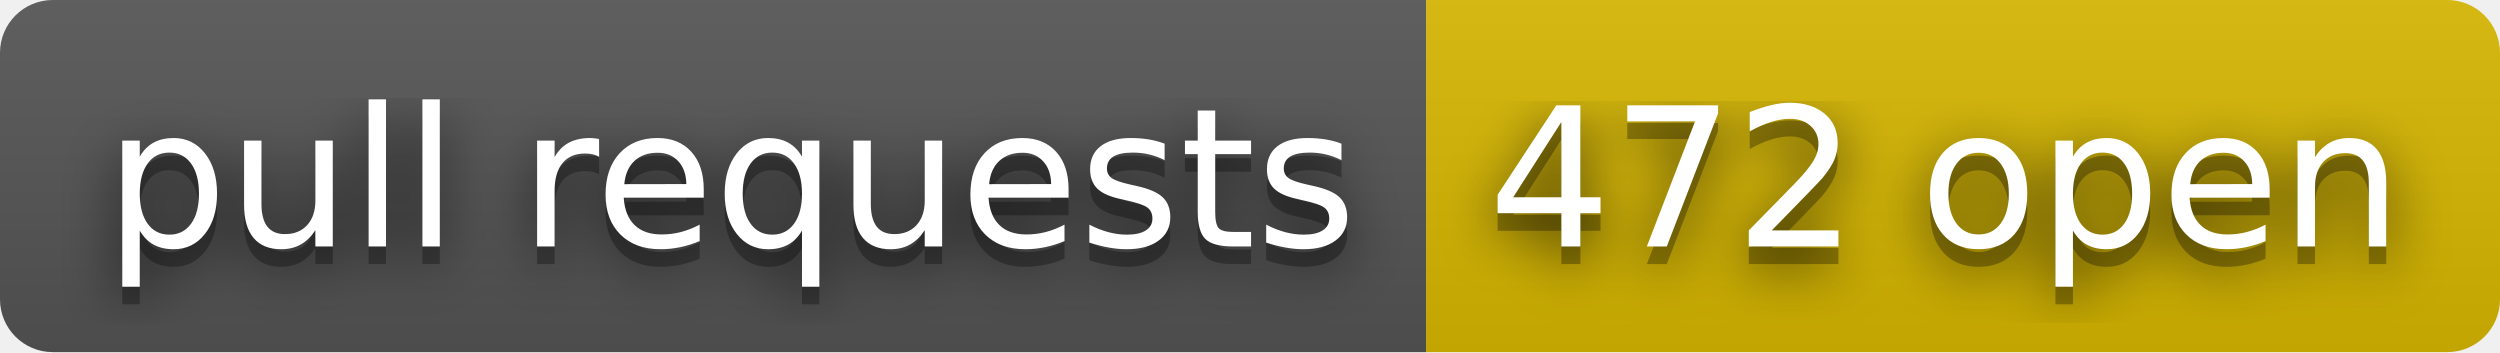
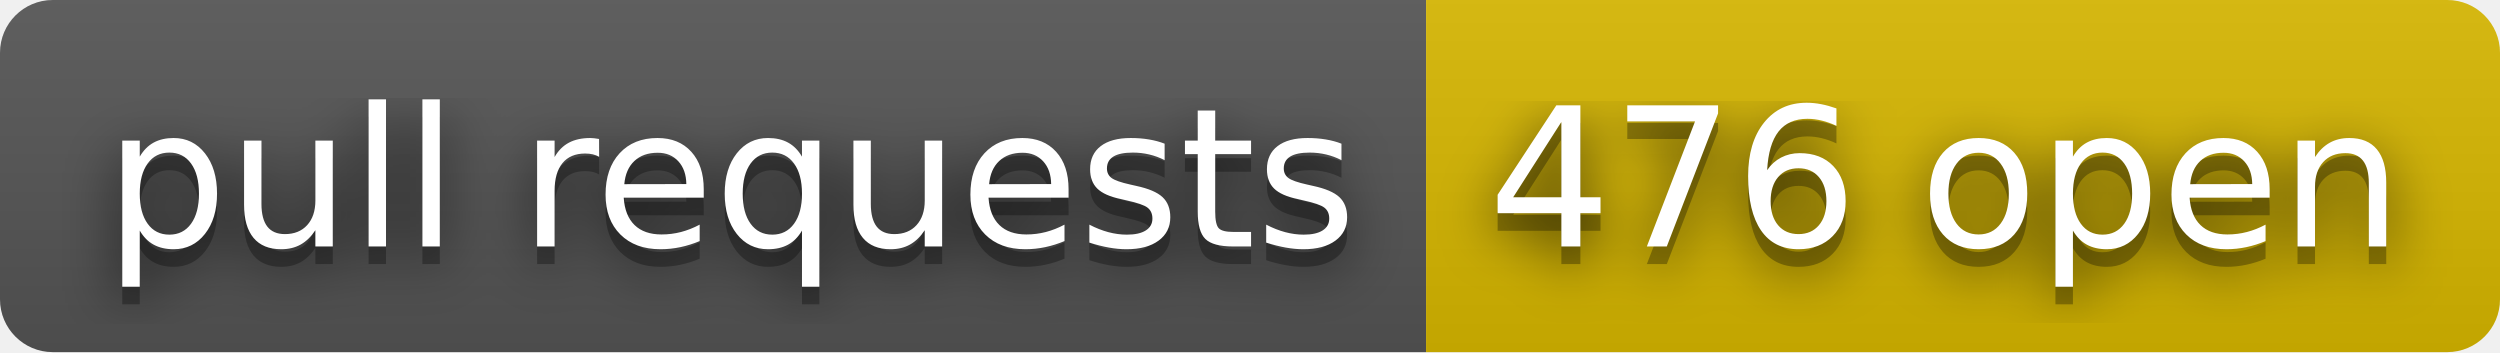
- <svg xmlns="http://www.w3.org/2000/svg" width="142" height="20" role="img" aria-label="pull requests: 472 open">
+ <svg xmlns="http://www.w3.org/2000/svg" width="142" height="20" role="img" aria-label="pull requests: 476 open">
  <filter id="blur">
    <feGaussianBlur stdDeviation="16" />
  </filter>
  <linearGradient id="s" x2="0" y2="100%">
    <stop offset="0" stop-color="#bbb" stop-opacity=".1" />
    <stop offset="1" stop-opacity=".1" />
  </linearGradient>
  <clipPath id="r">
    <rect width="142" height="20" rx="3" />
  </clipPath>
  <g clip-path="url(#r)">
    <rect width="81" height="20" fill="#555" />
    <rect x="81" width="61" height="20" fill="#d8b800" />
    <rect width="142" height="20" fill="url(#s)" />
  </g>
  <g fill="#fff" text-anchor="middle" font-family="Verdana,Geneva,DejaVu Sans,sans-serif" text-rendering="geometricPrecision" font-size="110">
    <g transform="scale(.1)">
      <g aria-hidden="true" fill="#010101">
        <text x="415" y="150" fill-opacity=".8" filter="url(#blur)" textLength="710">pull requests</text>
        <text x="415" y="150" fill-opacity=".3" textLength="710">pull requests</text>
      </g>
      <text x="415" y="140" textLength="710">pull requests</text>
    </g>
    <g transform="scale(.1)">
      <g aria-hidden="true" fill="#010101">
-         <text x="1105" y="150" fill-opacity=".8" filter="url(#blur)" textLength="510">472 open</text>
-         <text x="1105" y="150" fill-opacity=".3" textLength="510">472 open</text>
+         <text x="1105" y="150" fill-opacity=".8" filter="url(#blur)" textLength="510">476 open</text>
+         <text x="1105" y="150" fill-opacity=".3" textLength="510">476 open</text>
      </g>
-       <text x="1105" y="140" textLength="510">472 open</text>
+       <text x="1105" y="140" textLength="510">476 open</text>
    </g>
  </g>
</svg>
